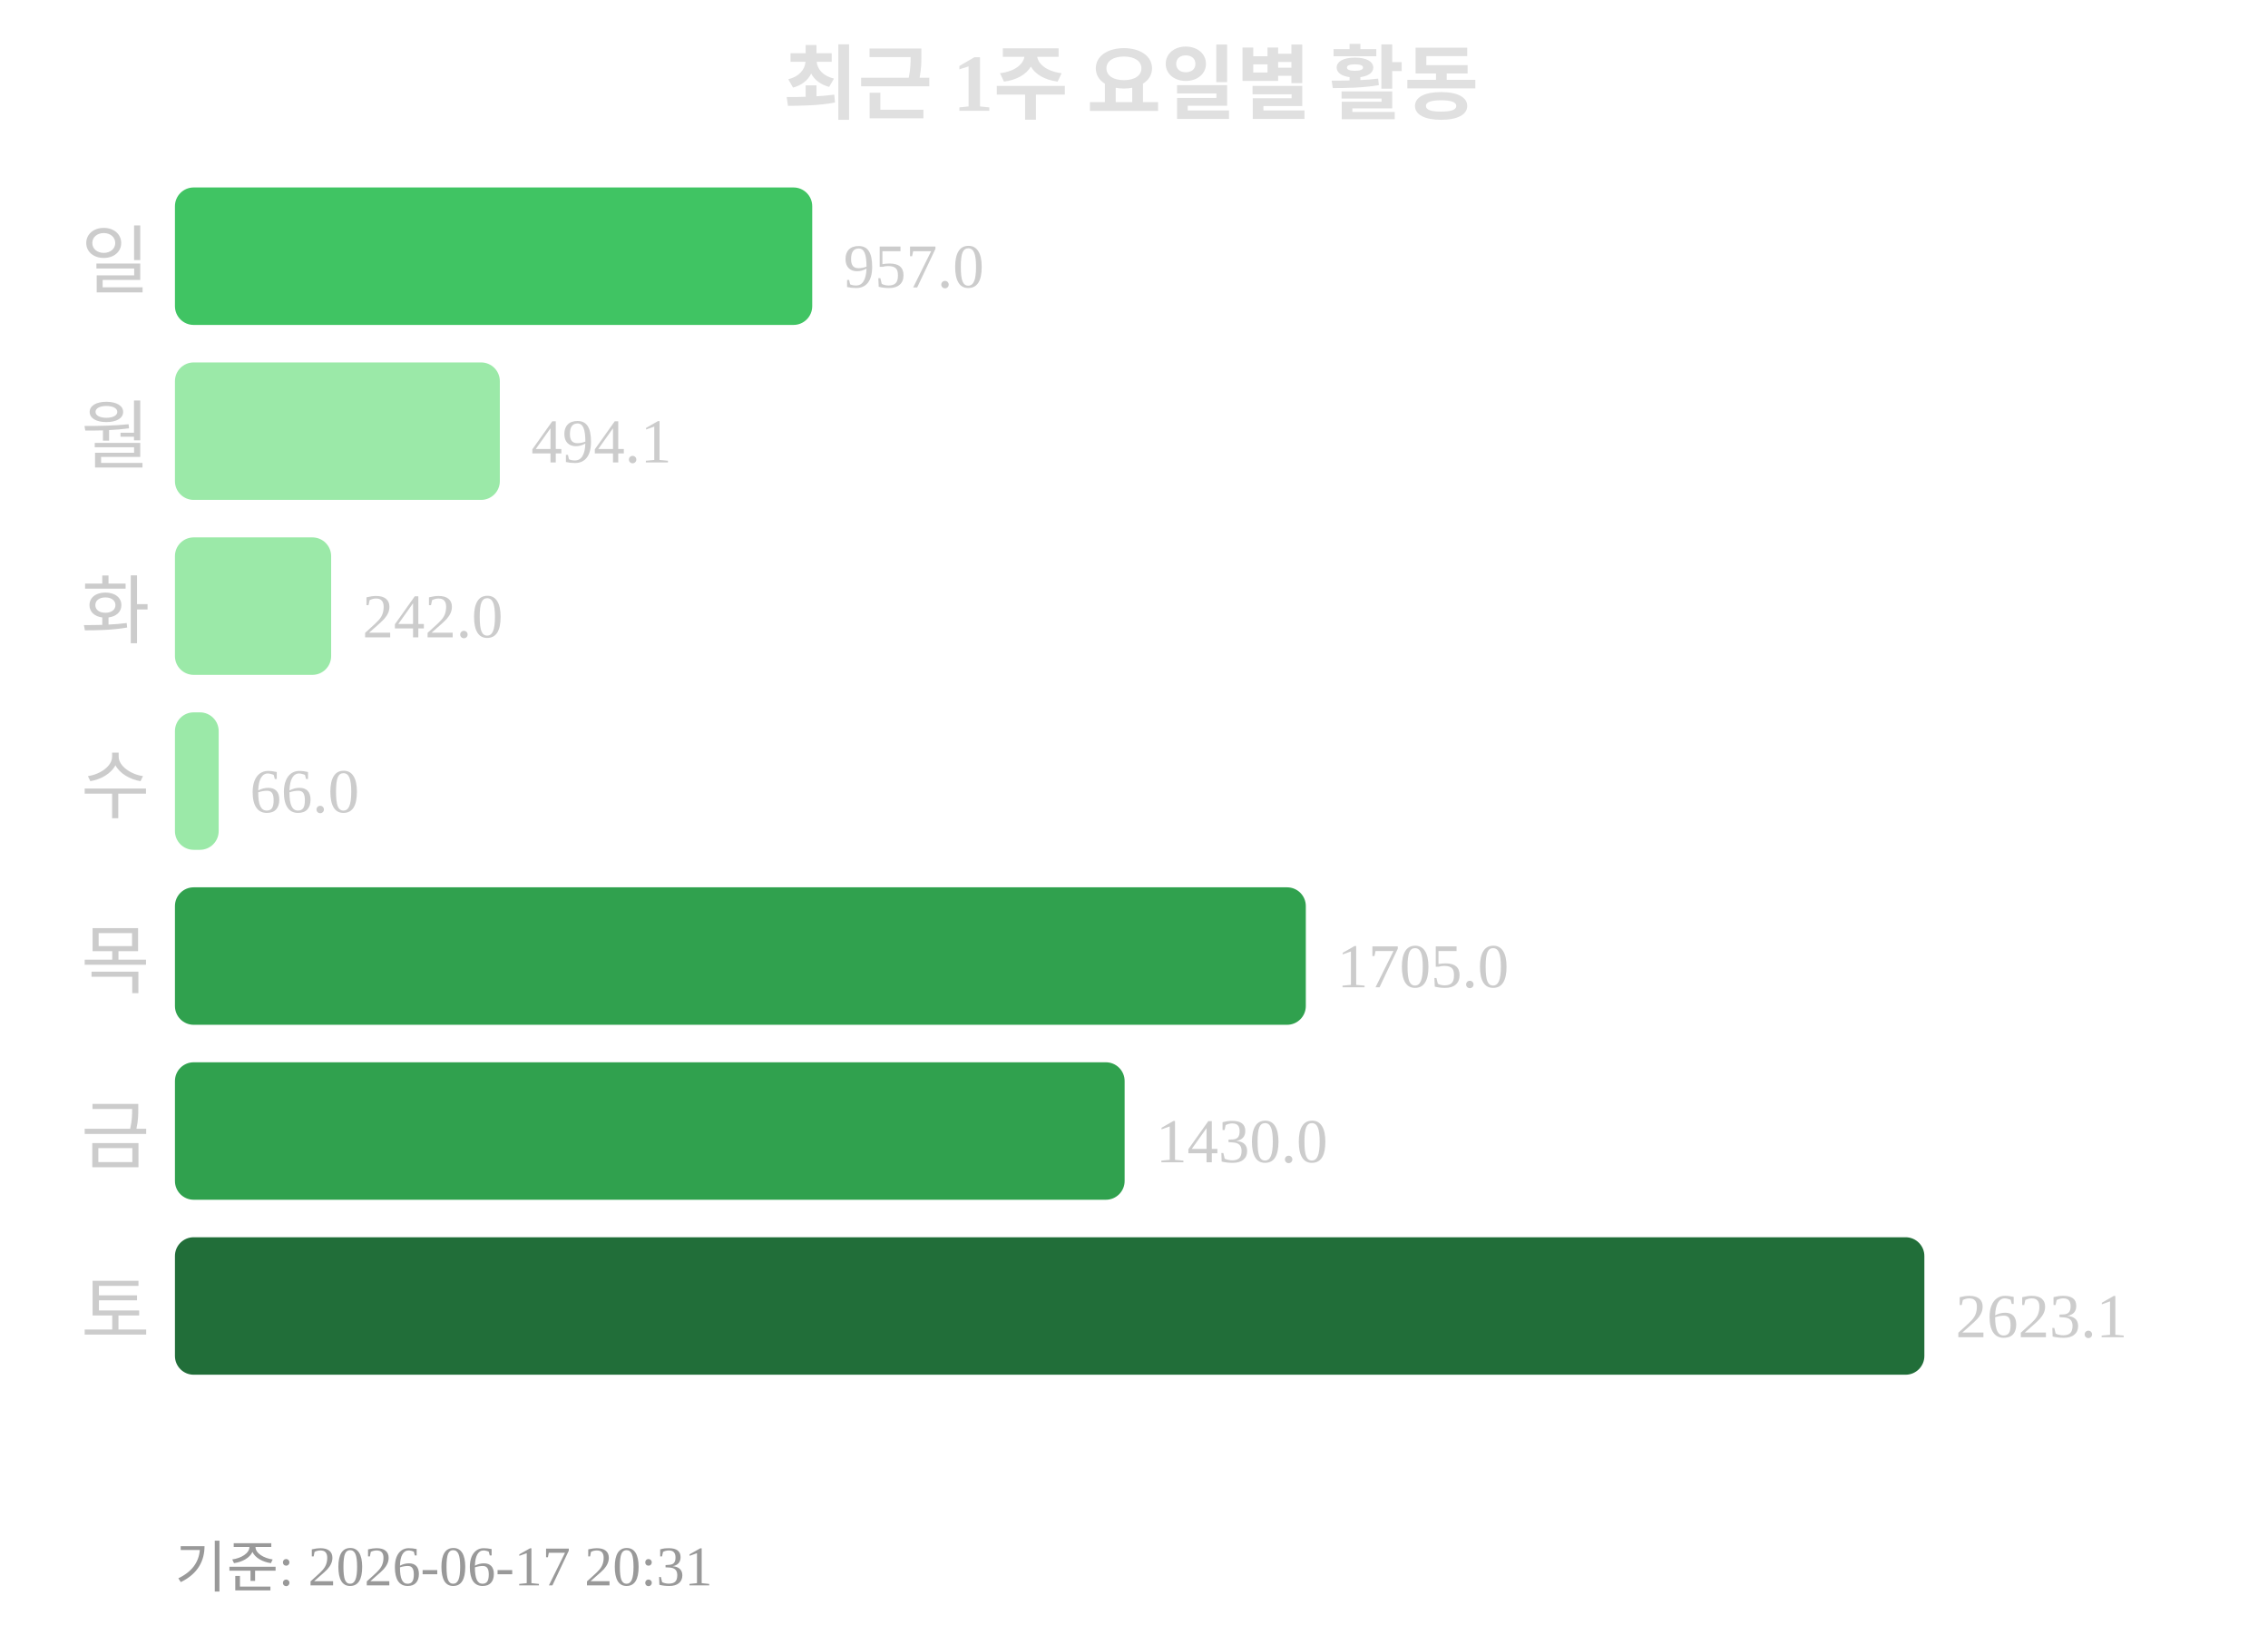
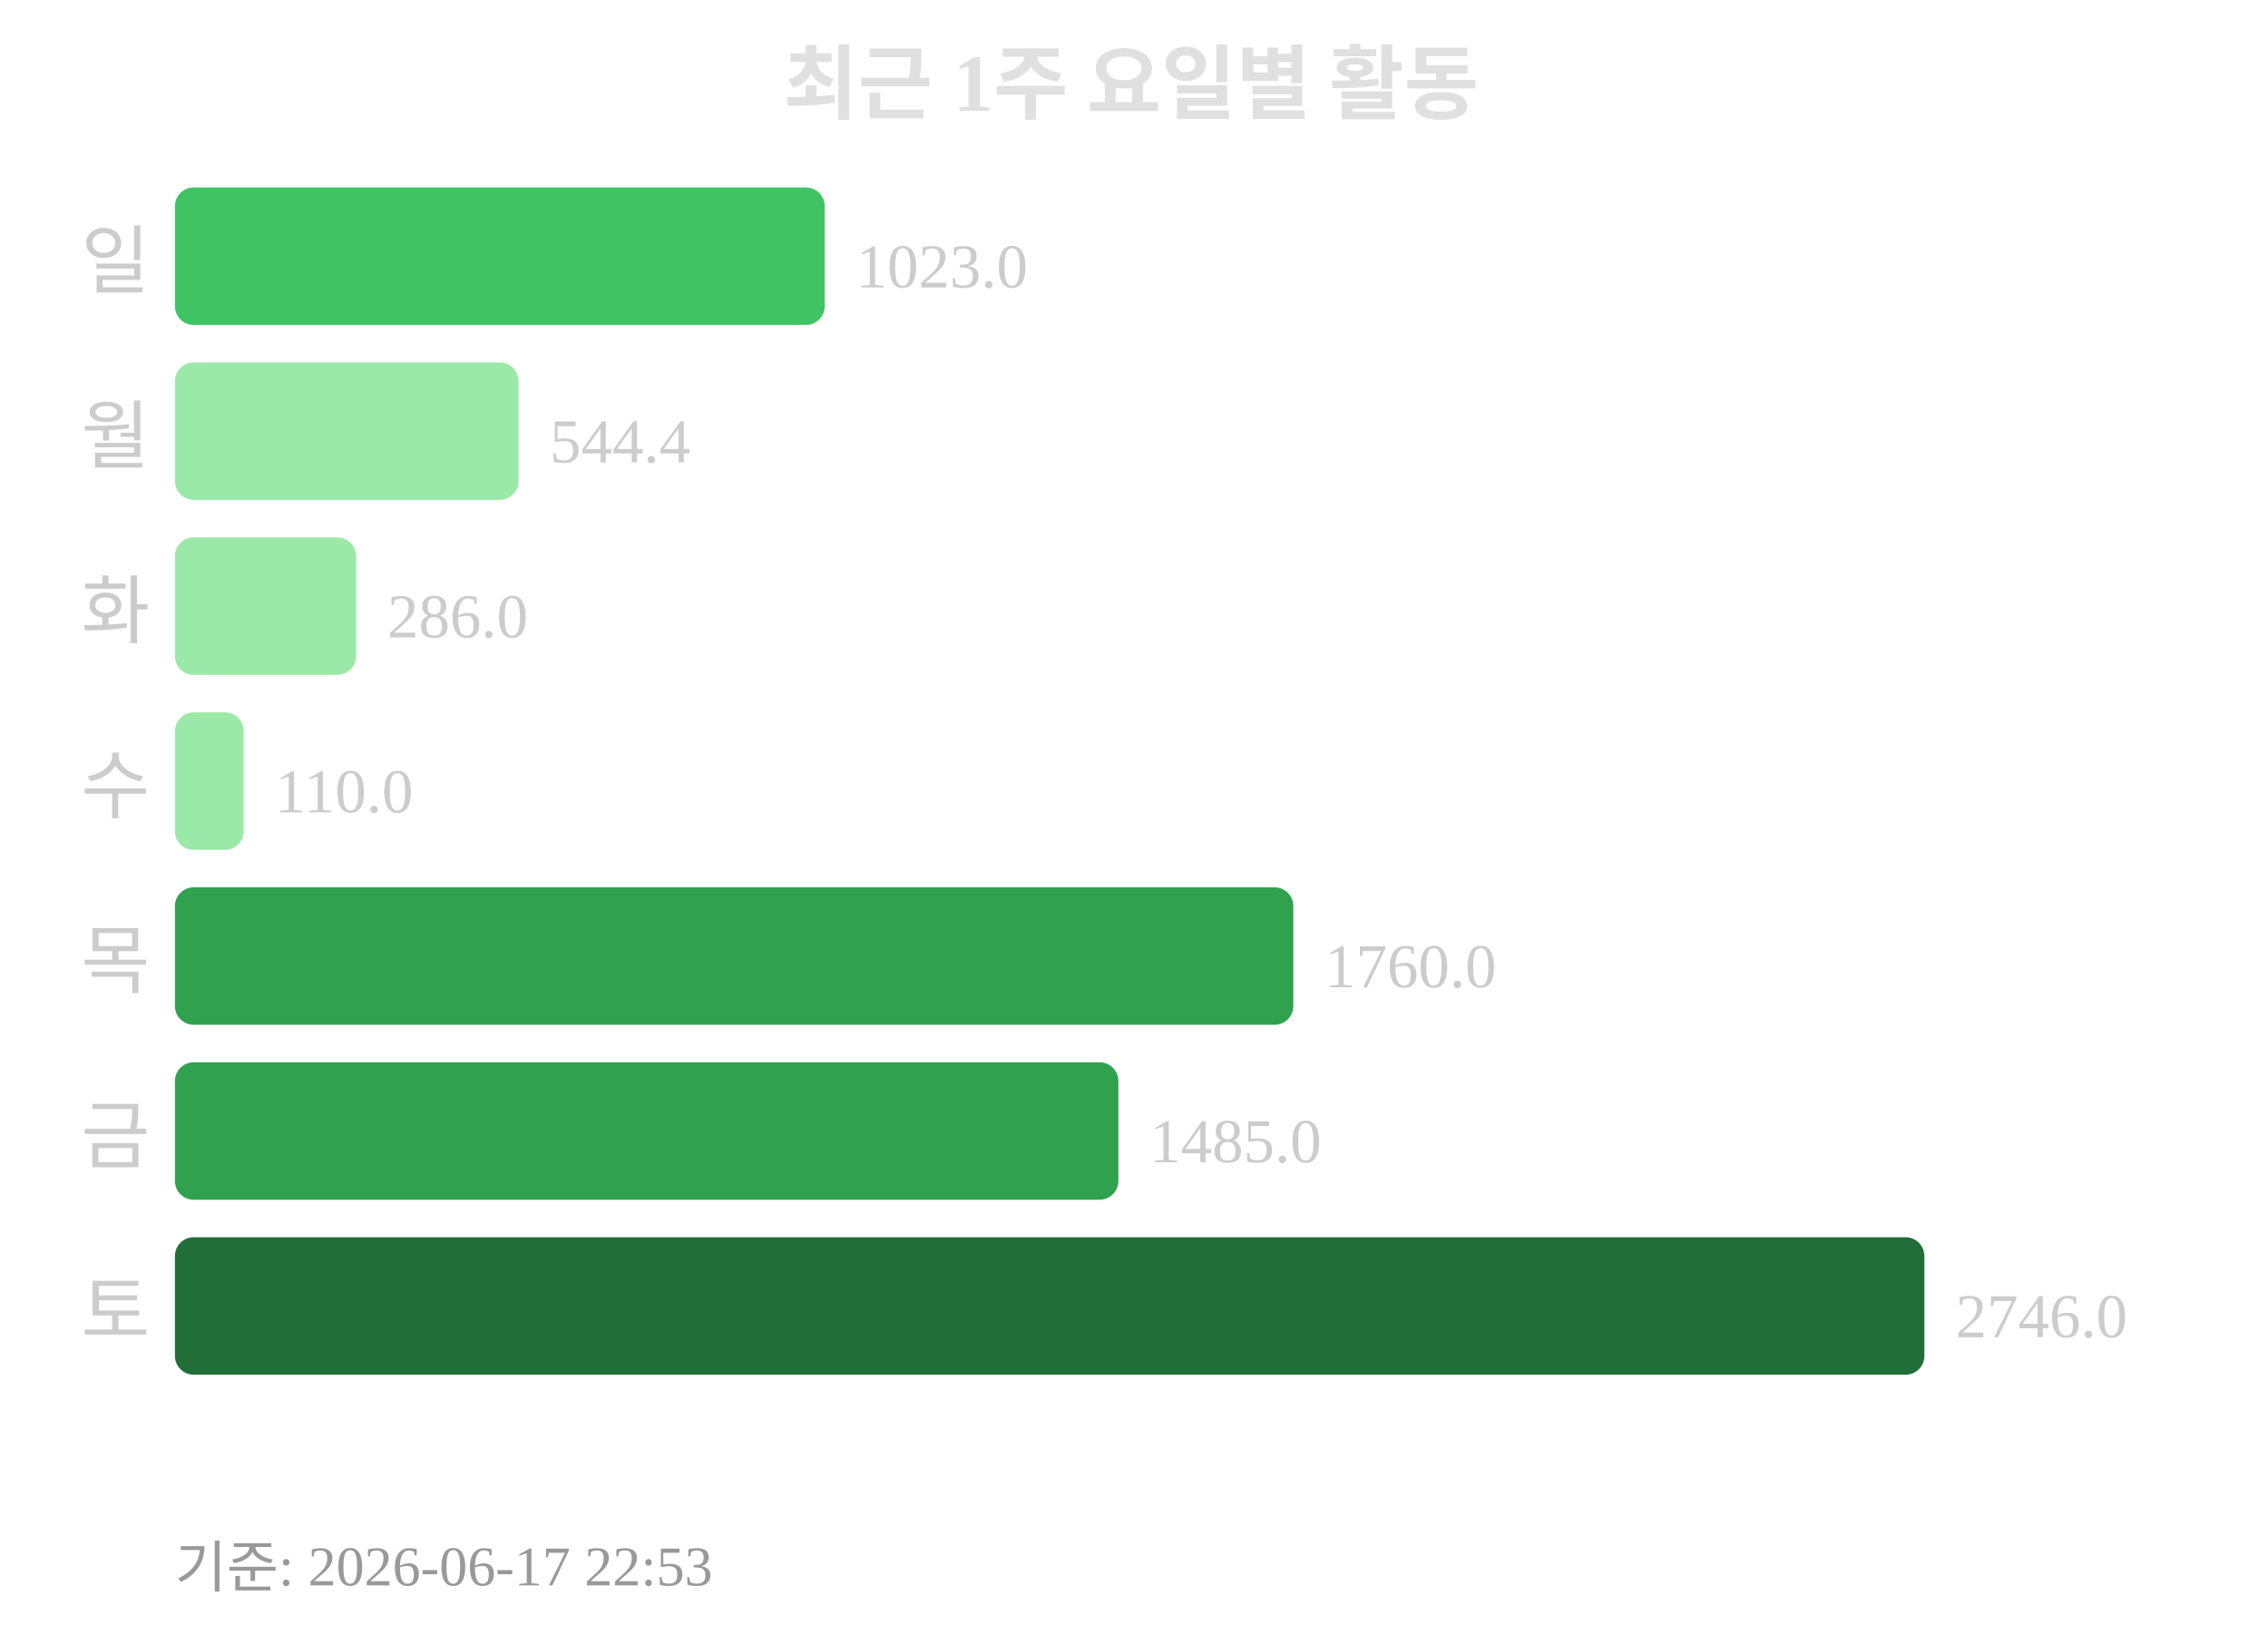
<svg xmlns="http://www.w3.org/2000/svg" width="363" height="260">
  <text x="181" y="18" text-anchor="middle" font-size="13" font-weight="bold" fill="#e0e0e0">최근 1주 요일별 활동</text>
  <text x="24" y="46" text-anchor="end" font-size="12" fill="#cccccc">일</text>
-   <rect x="28" y="30" width="102" height="22" rx="3" fill="#40c463" />
-   <text x="135" y="46" font-size="10" fill="#cccccc">957.0</text>
+   <rect x="28" y="30" width="104" height="22" rx="3" fill="#40c463" />
+   <text x="137" y="46" font-size="10" fill="#cccccc">1023.0</text>
  <text x="24" y="74" text-anchor="end" font-size="12" fill="#cccccc">월</text>
-   <rect x="28" y="58" width="52" height="22" rx="3" fill="#9be9a8" />
-   <text x="85" y="74" font-size="10" fill="#cccccc">494.1</text>
+   <rect x="28" y="58" width="55" height="22" rx="3" fill="#9be9a8" />
+   <text x="88" y="74" font-size="10" fill="#cccccc">544.4</text>
  <text x="24" y="102" text-anchor="end" font-size="12" fill="#cccccc">화</text>
-   <rect x="28" y="86" width="25" height="22" rx="3" fill="#9be9a8" />
-   <text x="58" y="102" font-size="10" fill="#cccccc">242.0</text>
+   <rect x="28" y="86" width="29" height="22" rx="3" fill="#9be9a8" />
+   <text x="62" y="102" font-size="10" fill="#cccccc">286.0</text>
  <text x="24" y="130" text-anchor="end" font-size="12" fill="#cccccc">수</text>
-   <rect x="28" y="114" width="7" height="22" rx="3" fill="#9be9a8" />
-   <text x="40" y="130" font-size="10" fill="#cccccc">66.0</text>
+   <rect x="28" y="114" width="11" height="22" rx="3" fill="#9be9a8" />
+   <text x="44" y="130" font-size="10" fill="#cccccc">110.0</text>
  <text x="24" y="158" text-anchor="end" font-size="12" fill="#cccccc">목</text>
-   <rect x="28" y="142" width="181" height="22" rx="3" fill="#30a14e" />
-   <text x="214" y="158" font-size="10" fill="#cccccc">1705.0</text>
+   <rect x="28" y="142" width="179" height="22" rx="3" fill="#30a14e" />
+   <text x="212" y="158" font-size="10" fill="#cccccc">1760.0</text>
  <text x="24" y="186" text-anchor="end" font-size="12" fill="#cccccc">금</text>
-   <rect x="28" y="170" width="152" height="22" rx="3" fill="#30a14e" />
-   <text x="185" y="186" font-size="10" fill="#cccccc">1430.0</text>
+   <rect x="28" y="170" width="151" height="22" rx="3" fill="#30a14e" />
+   <text x="184" y="186" font-size="10" fill="#cccccc">1485.0</text>
  <text x="24" y="214" text-anchor="end" font-size="12" fill="#cccccc">토</text>
  <rect x="28" y="198" width="280" height="22" rx="3" fill="#216e39" />
-   <text x="313" y="214" font-size="10" fill="#cccccc">2623.1</text>
-   <text x="28" y="254" font-size="9" fill="#999999">기준: 2026-06-17 20:31</text>
+   <text x="313" y="214" font-size="10" fill="#cccccc">2746.0</text>
+   <text x="28" y="254" font-size="9" fill="#999999">기준: 2026-06-17 22:53</text>
</svg>
